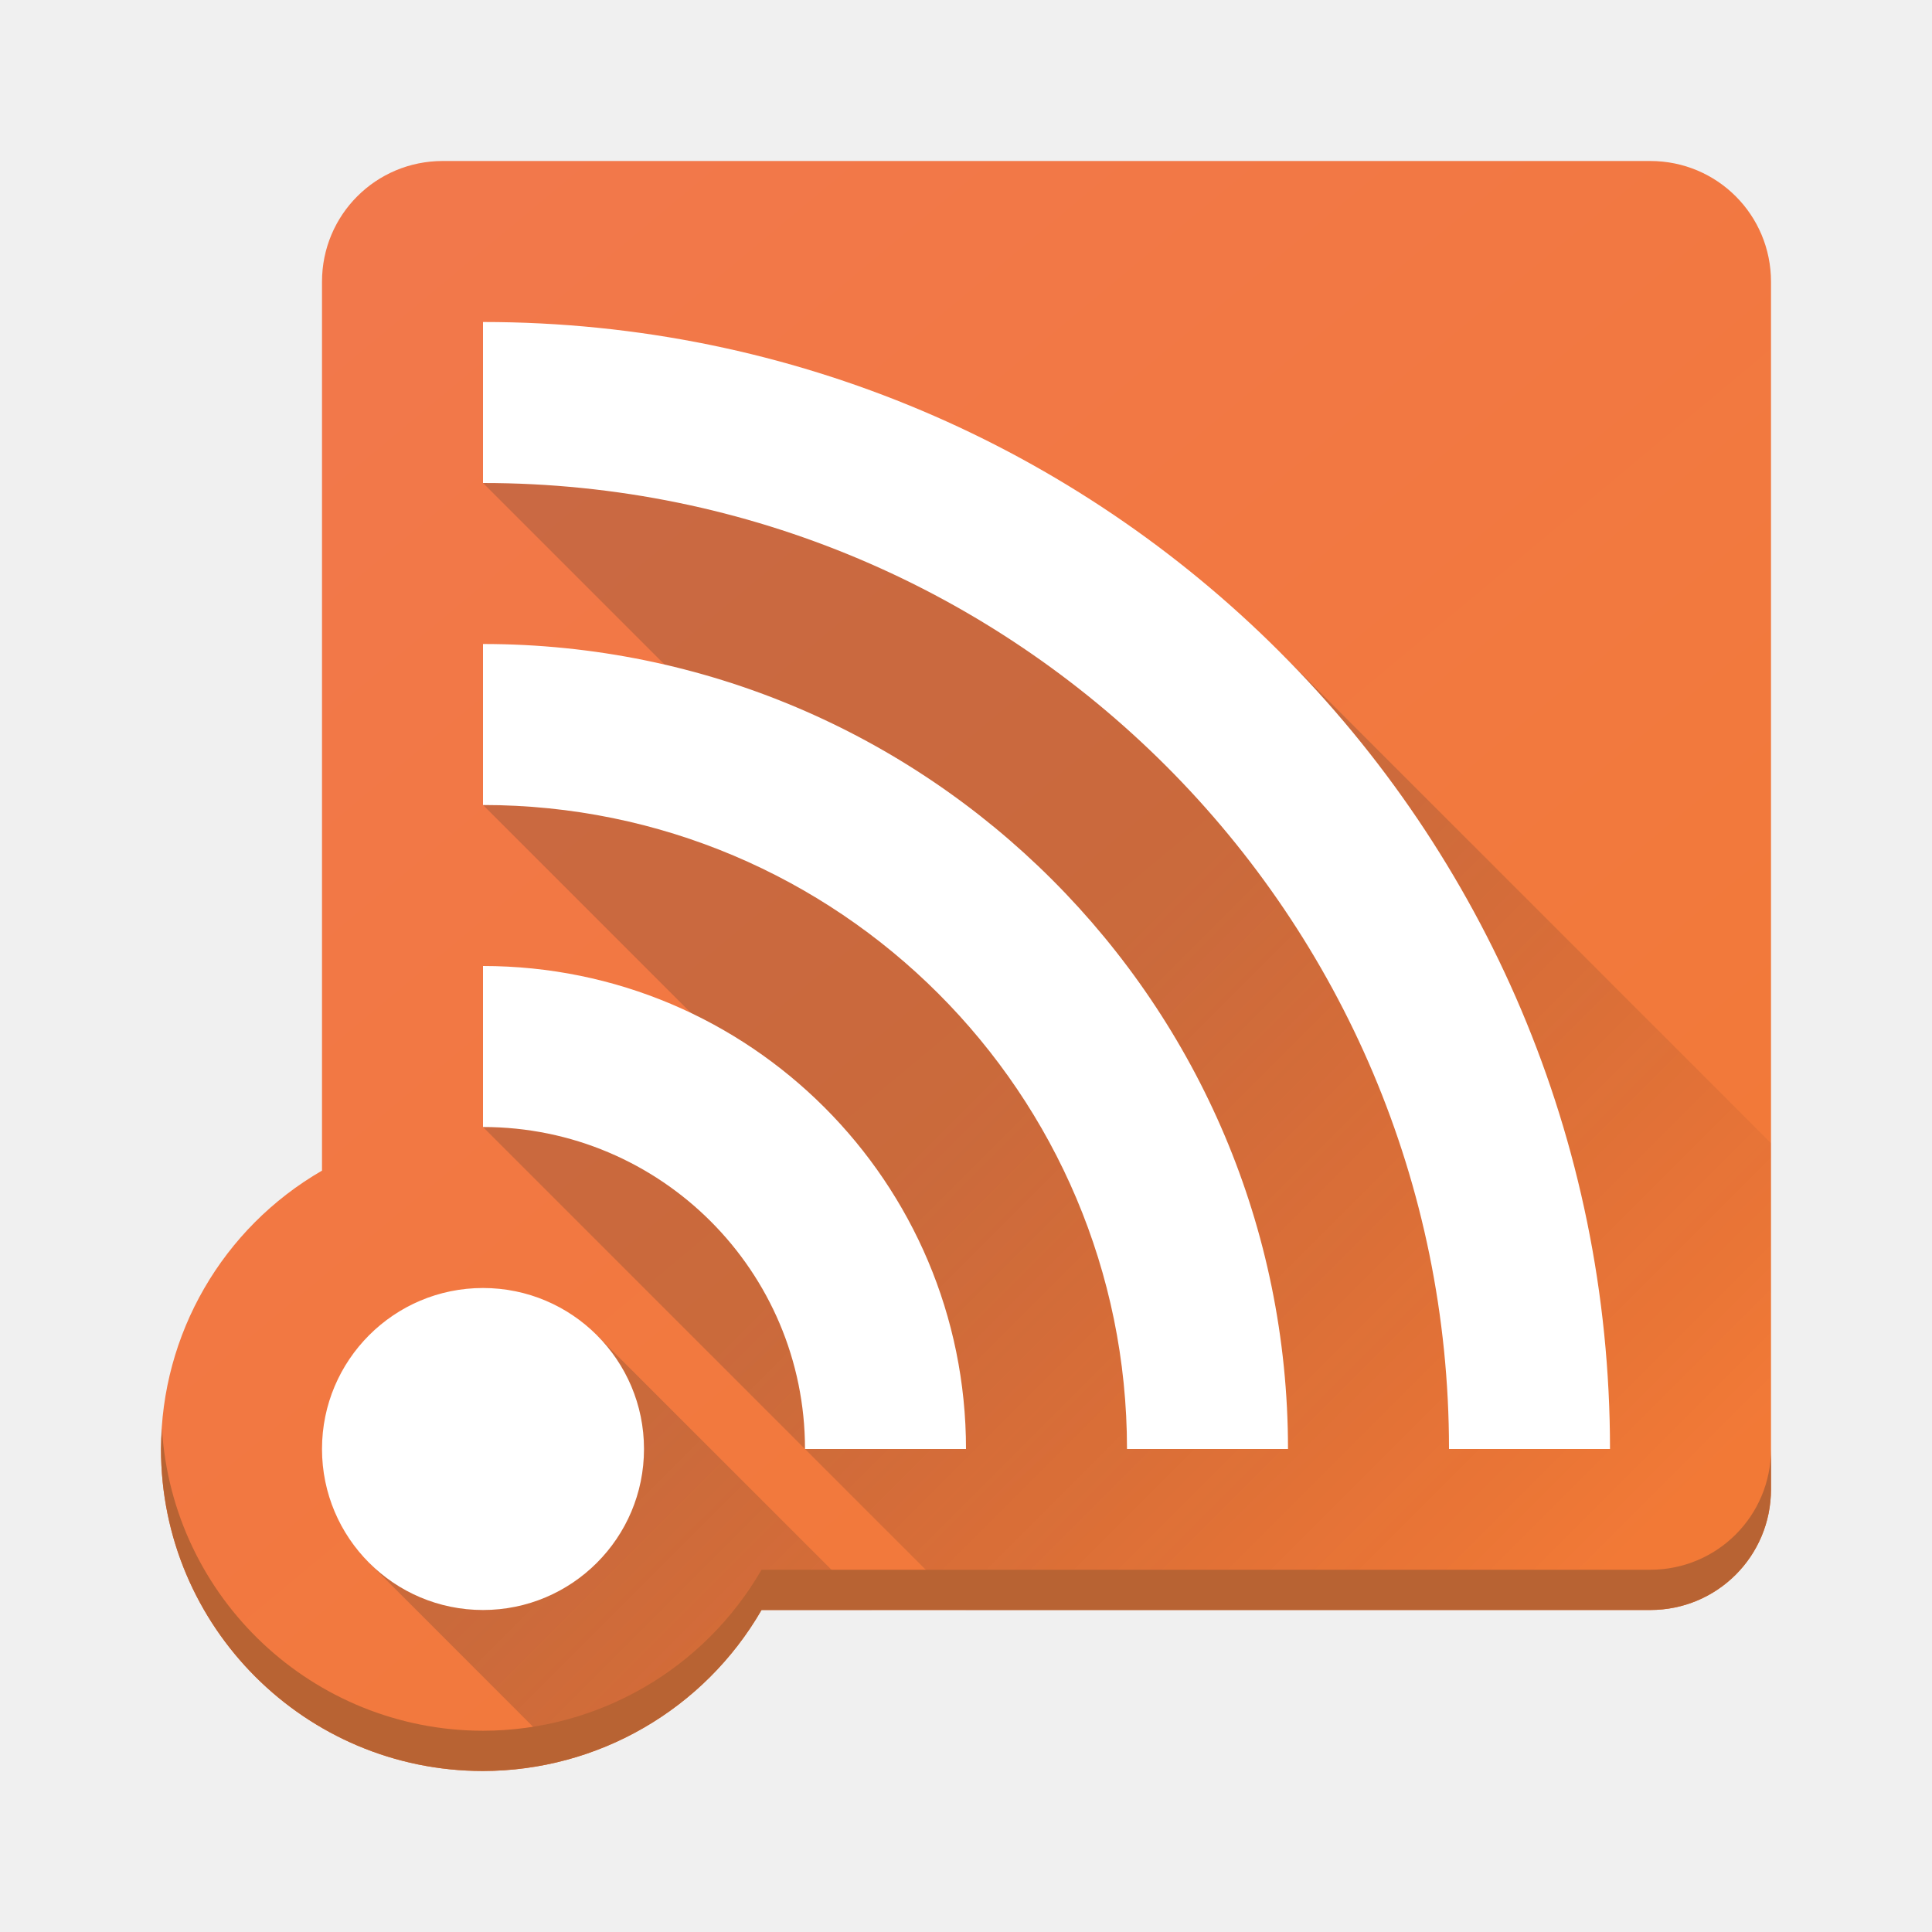
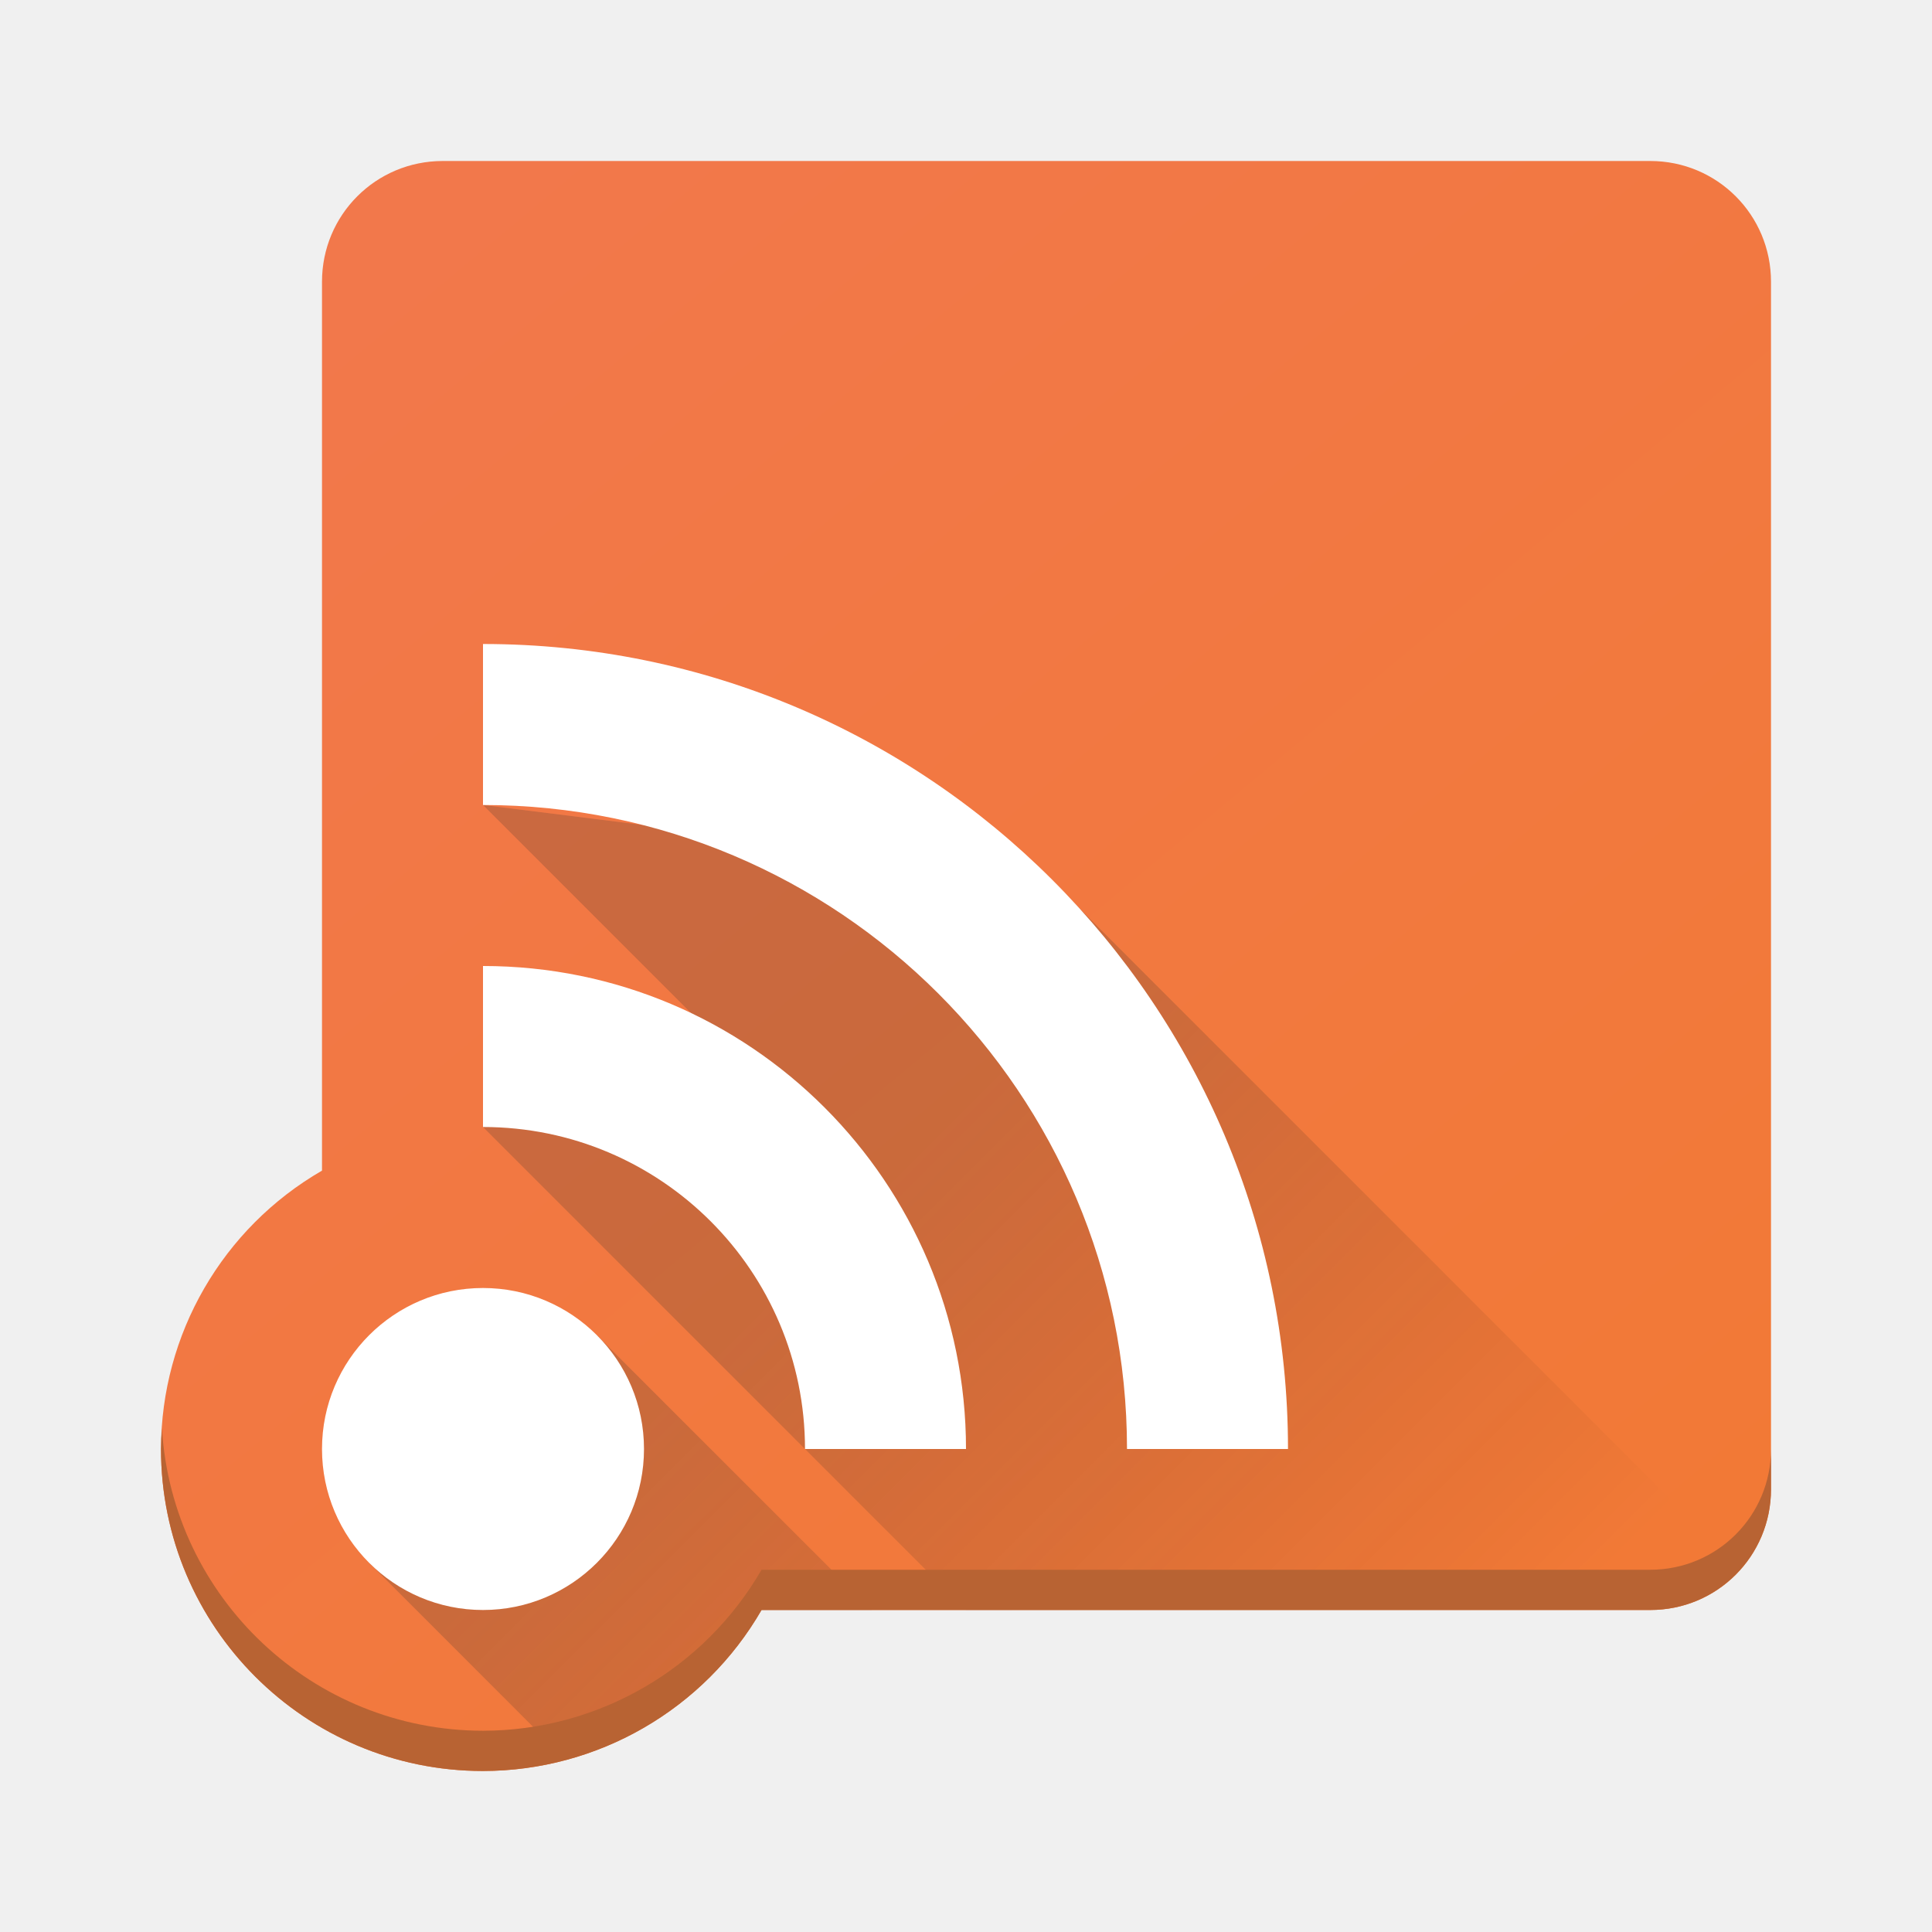
<svg xmlns="http://www.w3.org/2000/svg" xmlns:xlink="http://www.w3.org/1999/xlink" width="48" height="48" id="svg5453" version="1.1">
  <defs id="defs5455">
    <linearGradient id="linearGradient4227">
      <stop id="stop4229" offset="0" style="stop-color:#292c2f;stop-opacity:1" />
      <stop id="stop4231" offset="1" style="stop-color:#000000;stop-opacity:0;" />
    </linearGradient>
    <linearGradient id="linearGradient4300-8-4">
      <stop style="stop-color:#f27935;stop-opacity:1" offset="0" id="stop4302-5-4" />
      <stop style="stop-color:#f2784b;stop-opacity:1" offset="1" id="stop4304-7-6" />
    </linearGradient>
    <linearGradient xlink:href="#linearGradient4300-8-4" id="linearGradient4188" x1="43" y1="40" x2="13" y2="4" gradientUnits="userSpaceOnUse" />
    <linearGradient xlink:href="#linearGradient4227" id="linearGradient4319" x1="24.132" y1="27.132" x2="38" y2="41" gradientUnits="userSpaceOnUse" />
+     <linearGradient gradientTransform="matrix(1.125001,0,0,1,-51.07197,0)" gradientUnits="userSpaceOnUse" y2="503.798" x2="409.571" y1="543.798" x1="409.571" id="linearGradient4158" xlink:href="#linearGradient4159" />
+     <linearGradient id="linearGradient4159">
+       <stop id="stop4161" offset="0" style="stop-color:#1d1e1e;stop-opacity:1" />
+       <stop id="stop4163" offset="1" style="stop-color:#44484c;stop-opacity:1" />
+     </linearGradient>
+     <linearGradient id="linearGradient4435-2">
+       <stop id="stop4437-6" offset="0" style="stop-color:#c61423;stop-opacity:1" />
+       <stop id="stop4439-7" offset="1" style="stop-color:#dc2b41;stop-opacity:1" />
+     </linearGradient>
+     <linearGradient id="linearGradient4143">
+       <stop id="stop4145" offset="0" style="stop-color:#197cf1;stop-opacity:1" />
+       <stop id="stop4147" offset="1" style="stop-color:#20bcfa;stop-opacity:1" />
+     </linearGradient>
+     <linearGradient id="linearGradient5022">
+       <stop id="stop5024" offset="0" style="stop-color:#ffffff;stop-opacity:1;" />
+       <stop id="stop5026" offset="1" style="stop-color:#ffffff;stop-opacity:0;" />
+     </linearGradient>
+     <linearGradient y2="503.798" x2="409.571" y1="543.798" x1="409.571" gradientTransform="matrix(1.125001,0,0,1,-437.6434,504.5642)" gradientUnits="userSpaceOnUse" id="linearGradient3156" xlink:href="#linearGradient4159" />
+     <linearGradient y2="1038.362" x2="7.285" y1="1050.339" x1="7.285" gradientTransform="matrix(-2.835215,0,0,2.838746,45.65504,-1933.284)" gradientUnits="userSpaceOnUse" id="linearGradient3158" xlink:href="#linearGradient4435-2" />
+     <linearGradient y2="503.798" x2="396.571" y1="520.798" x1="396.571" gradientTransform="translate(-386.5714,504.5642)" gradientUnits="userSpaceOnUse" id="linearGradient3160" xlink:href="#linearGradient4143" />
+     <linearGradient y2="18" x2="22" y1="4" x1="8" gradientTransform="translate(-2.000012,1004.362)" gradientUnits="userSpaceOnUse" id="linearGradient3162" xlink:href="#linearGradient4227" />
+     <linearGradient y2="504.798" x2="396.571" y1="527.798" x1="396.571" gradientTransform="translate(-386.5714,504.5642)" gradientUnits="userSpaceOnUse" id="linearGradient3164" xlink:href="#linearGradient5022" />
  </defs>
  <g id="layer1" transform="translate(-384.5714,-499.798)">
    <path style="opacity:1;fill:url(#linearGradient4188);fill-opacity:1;stroke:none;stroke-width:6;stroke-linecap:round;stroke-linejoin:round;stroke-miterlimit:4;stroke-dasharray:none;stroke-opacity:1" d="M 11 4 C 9.338 4 8 5.338 8 7 L 8 29.084 A 8 8 0 0 0 4 36 A 8 8 0 0 0 12 44 A 8 8 0 0 0 18.92 40 L 41 40 C 42.662 40 44 38.662 44 37 L 44 7 C 44 5.338 42.662 4 41 4 L 11 4 z " transform="translate(384.5714,499.798)" id="path4177" />
-     <path style="opacity:0.2;fill:url(#linearGradient4319);fill-opacity:1;stroke:none;stroke-width:6;stroke-linecap:round;stroke-linejoin:round;stroke-miterlimit:4;stroke-dasharray:none;stroke-opacity:1" d="M 15 10 L 12 12 L 19 19 L 12 20 L 18 26 L 12 28 L 24 40 L 41 40 C 42.662 40 44 38.662 44 37 L 44 28.402 L 31.799 16.201 L 29.809 18.191 L 23 12 L 15 10 z M 14.828 33.172 L 9.172 38.828 L 14.061 43.719 A 8 8 0 0 0 18.92 40 L 21.658 40 L 14.828 33.172 z " transform="translate(384.5714,499.798)" id="rect4307" />
+     <path style="opacity:0.2;fill:url(#linearGradient4319);fill-opacity:1;stroke:none;stroke-width:6;stroke-linecap:round;stroke-linejoin:round;stroke-miterlimit:4;stroke-dasharray:none;stroke-opacity:1" d="M 26,21.75 12,20 l 6,6 -6,2 12,12 17,0 c 1.662,0 2,-1.25 2,-1.25 z m -11.172,11.422 -5.656,5.656 4.889,4.891 C 16.109,43.172 17.857,41.835 18.92,40 l 2.738,0 z" transform="translate(384.5714,499.798)" id="rect4307" />
    <path style="opacity:1;fill:#b86333;fill-opacity:1;stroke:none;stroke-width:6;stroke-linecap:round;stroke-linejoin:round;stroke-miterlimit:4;stroke-dasharray:none;stroke-opacity:1" d="M 4.023 35.488 A 8 8 0 0 0 4 36 A 8 8 0 0 0 12 44 A 8 8 0 0 0 18.92 40 L 41 40 C 42.662 40 44 38.662 44 37 L 44 36 C 44 37.662 42.662 39 41 39 L 18.92 39 A 8 8 0 0 1 12 43 A 8 8 0 0 1 4.023 35.488 z " transform="translate(384.5714,499.798)" id="path4279" />
-     <path style="opacity:1;fill:#ffffff;fill-opacity:1;stroke:none;stroke-width:6;stroke-linecap:round;stroke-linejoin:round;stroke-miterlimit:4;stroke-dasharray:none;stroke-opacity:1" d="M 12 8 L 12 12 A 24 24 0 0 1 36 36 L 40 36 A 28 28 0 0 0 12 8 z M 12 16 L 12 20 A 16 16 0 0 1 28 36 L 32 36 A 20 20 0 0 0 12 16 z M 12 24 L 12 28 A 8 8 0 0 1 20 36 L 24 36 A 12 12 0 0 0 12 24 z M 12 32 A 4 4 0 0 0 8 36 A 4 4 0 0 0 12 40 A 4 4 0 0 0 16 36 A 4 4 0 0 0 12 32 z " transform="translate(384.5714,499.798)" id="path4190" />
+     <path style="opacity:1;fill:#ffffff;fill-opacity:1;stroke:none;stroke-width:6;stroke-linecap:round;stroke-linejoin:round;stroke-miterlimit:4;stroke-dasharray:none;stroke-opacity:1" d="m 12,16 0,4 c 8.837,0 16,7.163 16,16 l 4,0 C 32,24.954 23.046,16 12,16 Z m 0,8 0,4 c 4.418,0 8,3.582 8,8 l 4,0 C 24,29.373 18.627,24 12,24 Z m 0,8 c -2.209,0 -4,1.791 -4,4 0,2.209 1.791,4 4,4 2.209,0 4,-1.791 4,-4 0,-2.209 -1.791,-4 -4,-4 z" transform="translate(384.5714,499.798)" id="path4190" />
  </g>
</svg>
